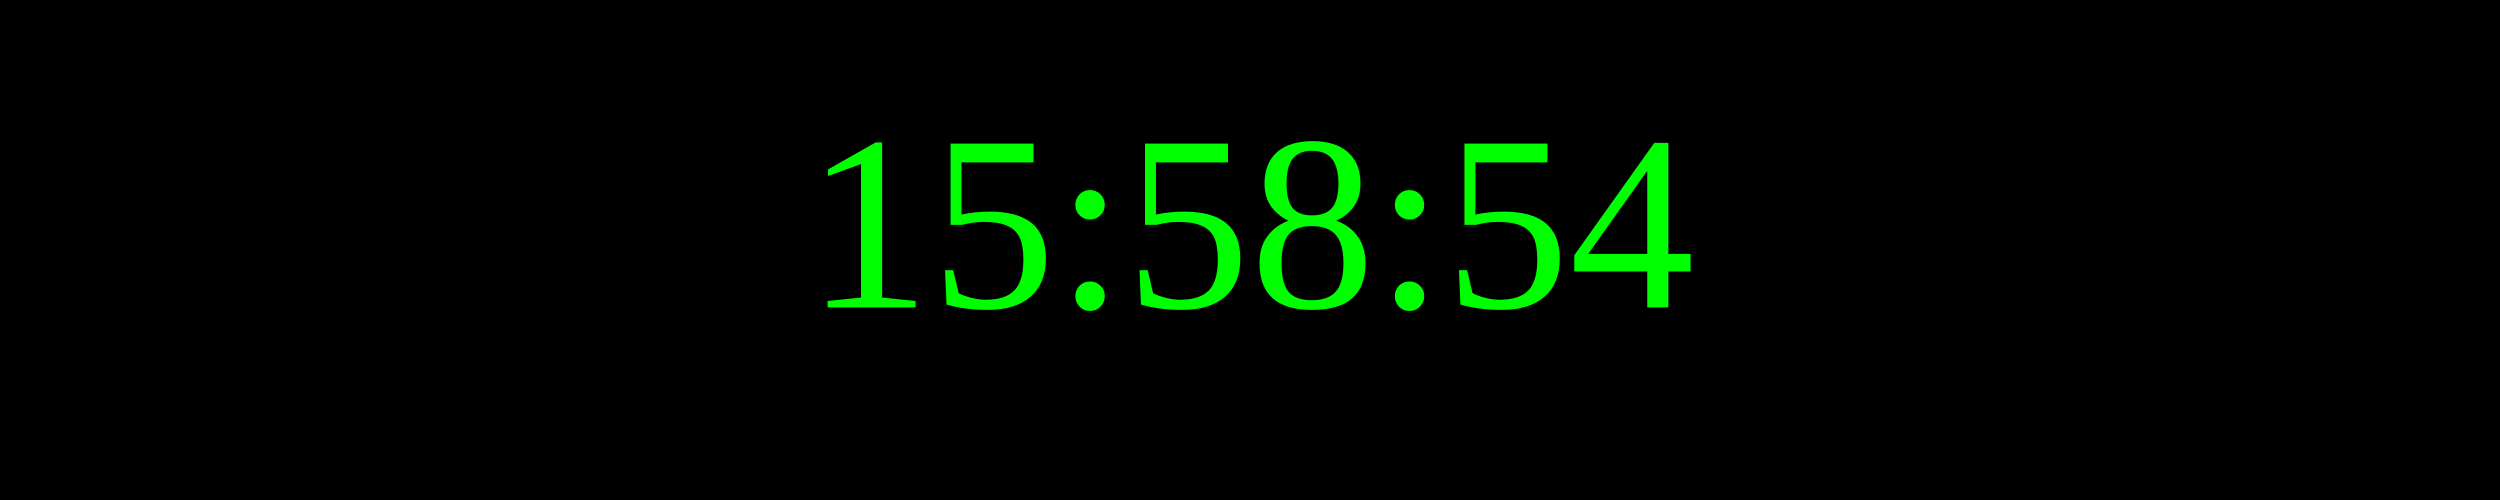
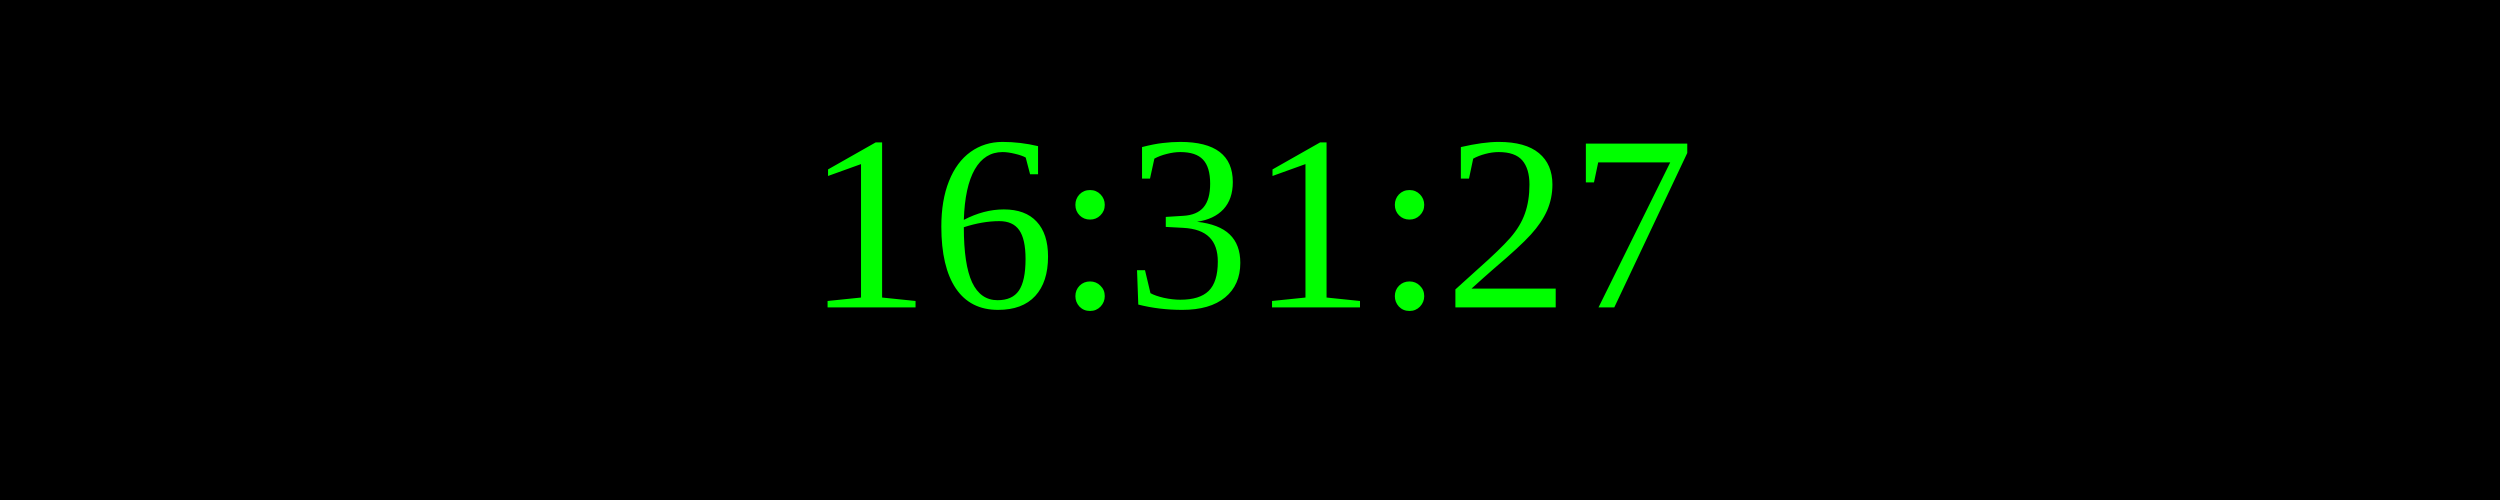
<svg xmlns="http://www.w3.org/2000/svg" width="250" height="50">
  <rect width="100%" height="100%" fill="black" />
  <text x="50%" y="50%" font-size="25" fill="lime" text-anchor="middle" dominant-baseline="middle">
- 15:58:54
+ 16:31:27
</text>
</svg>
